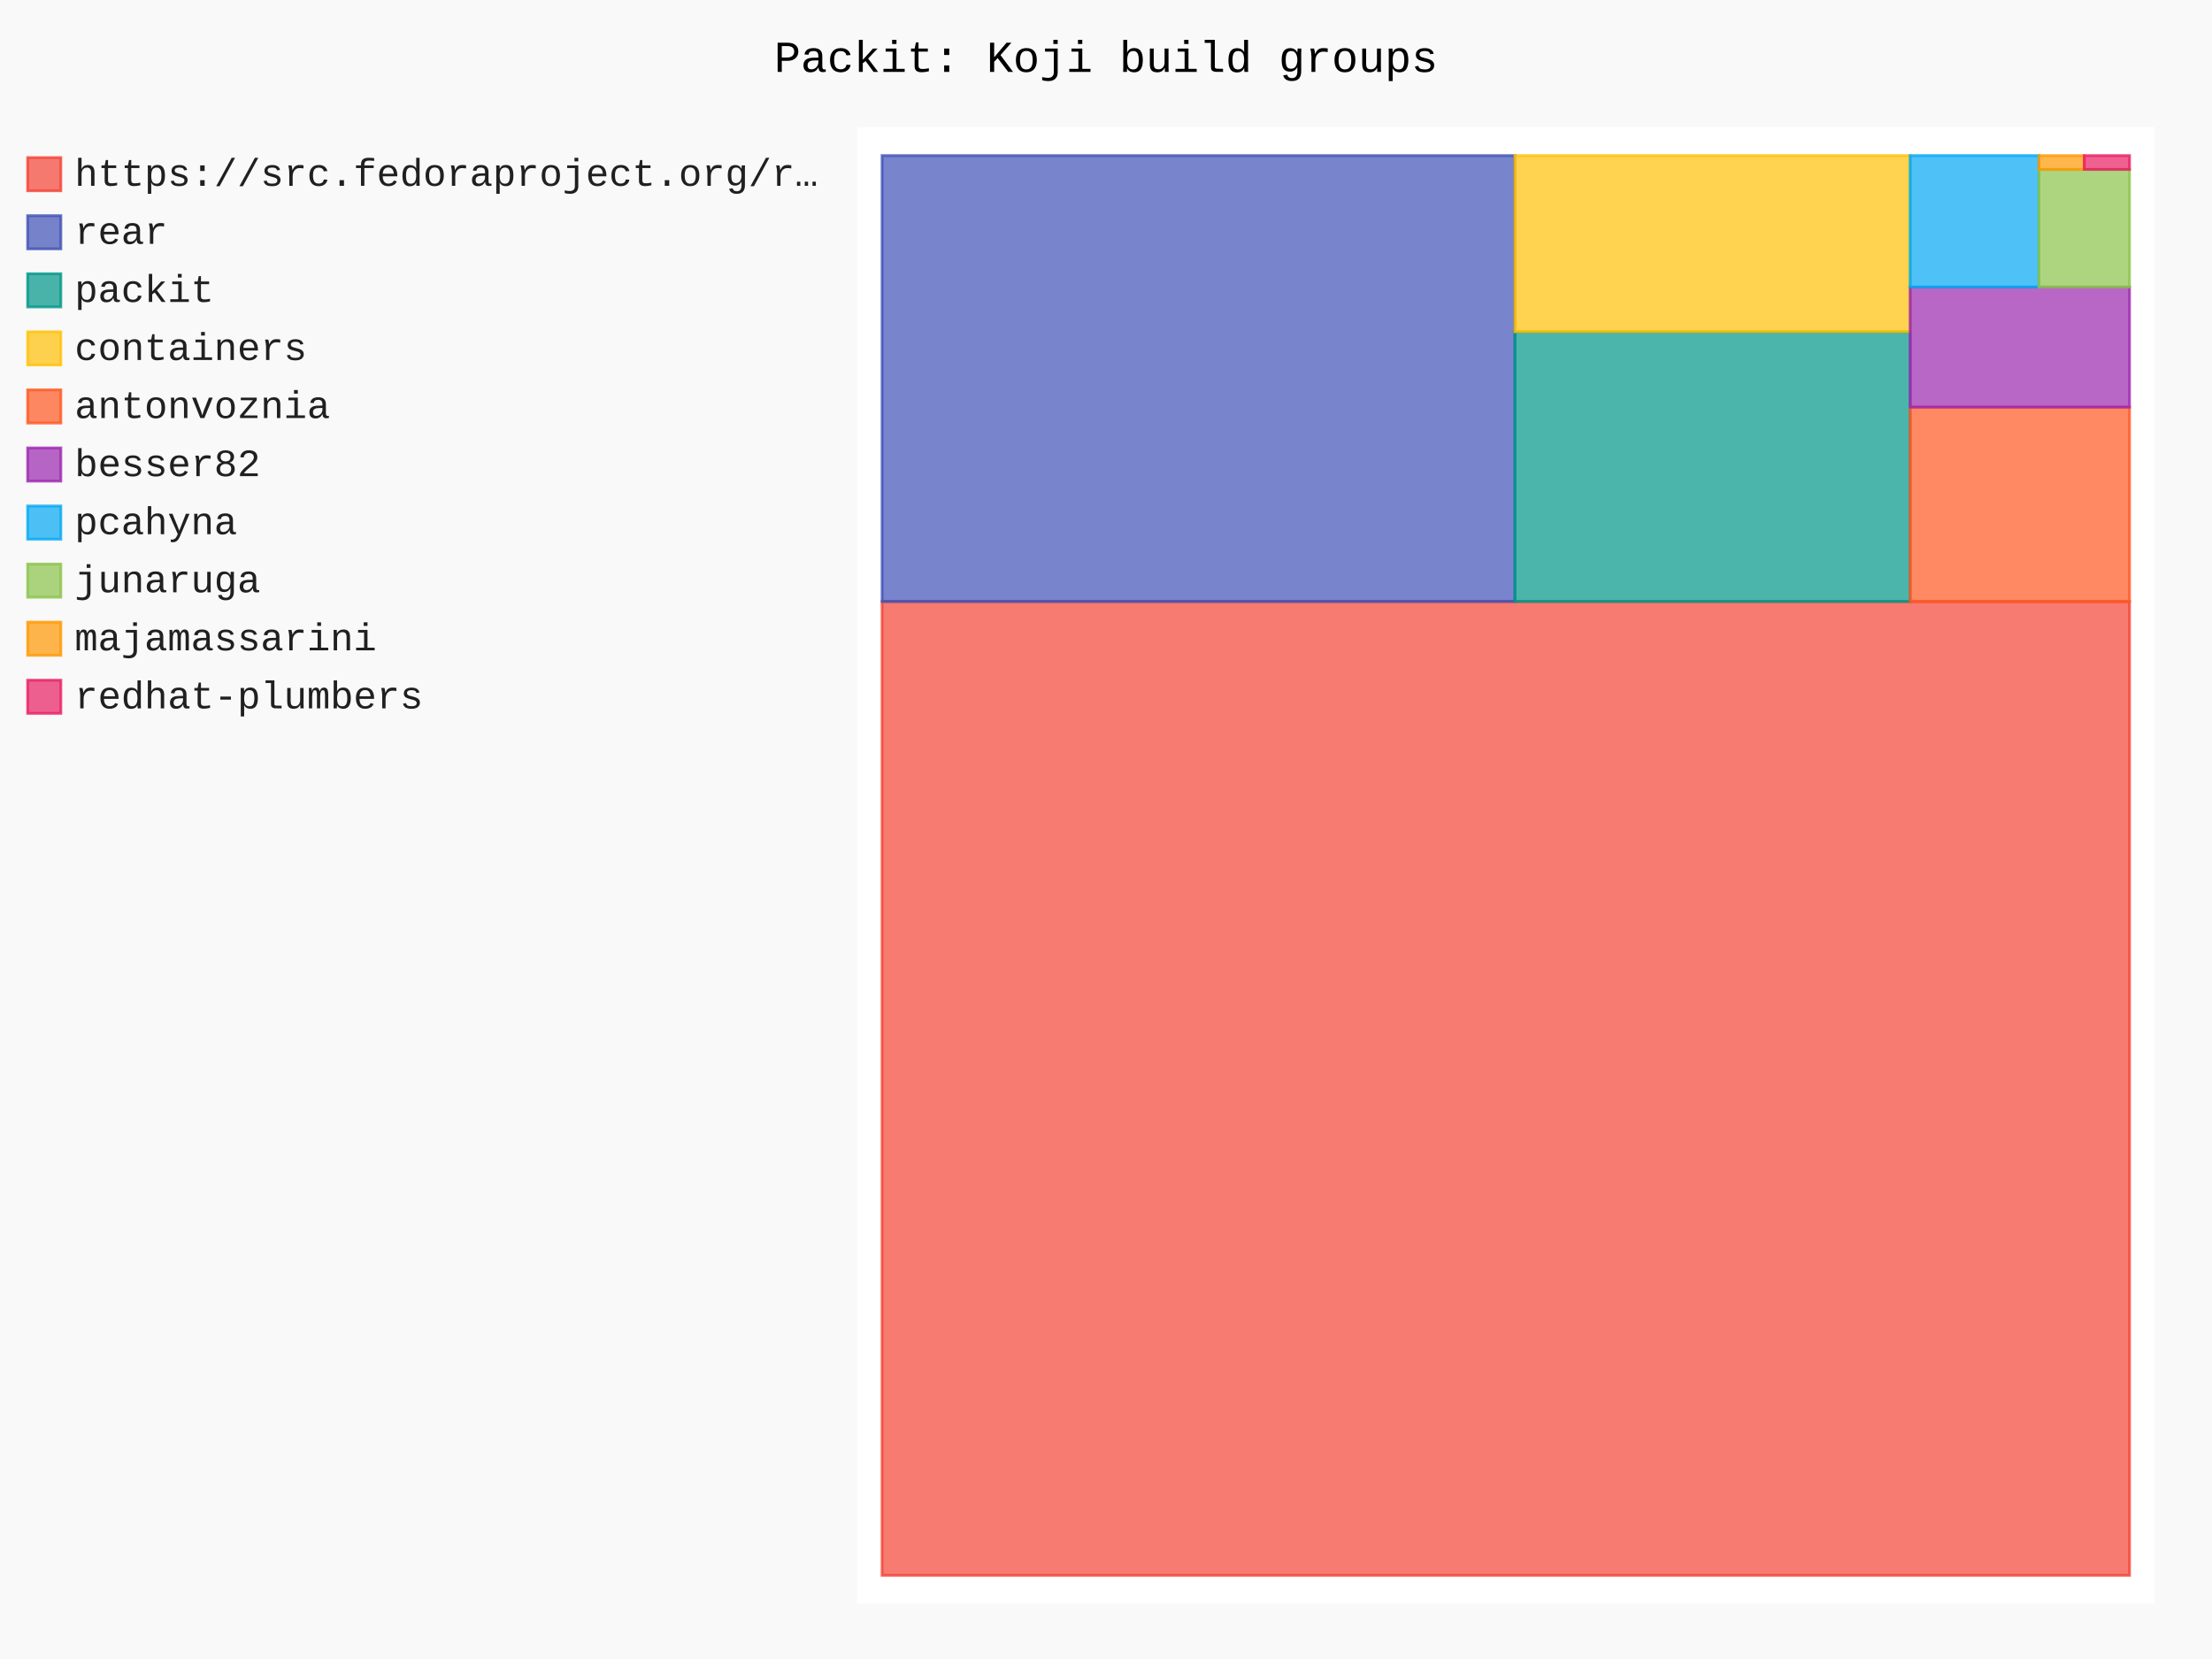
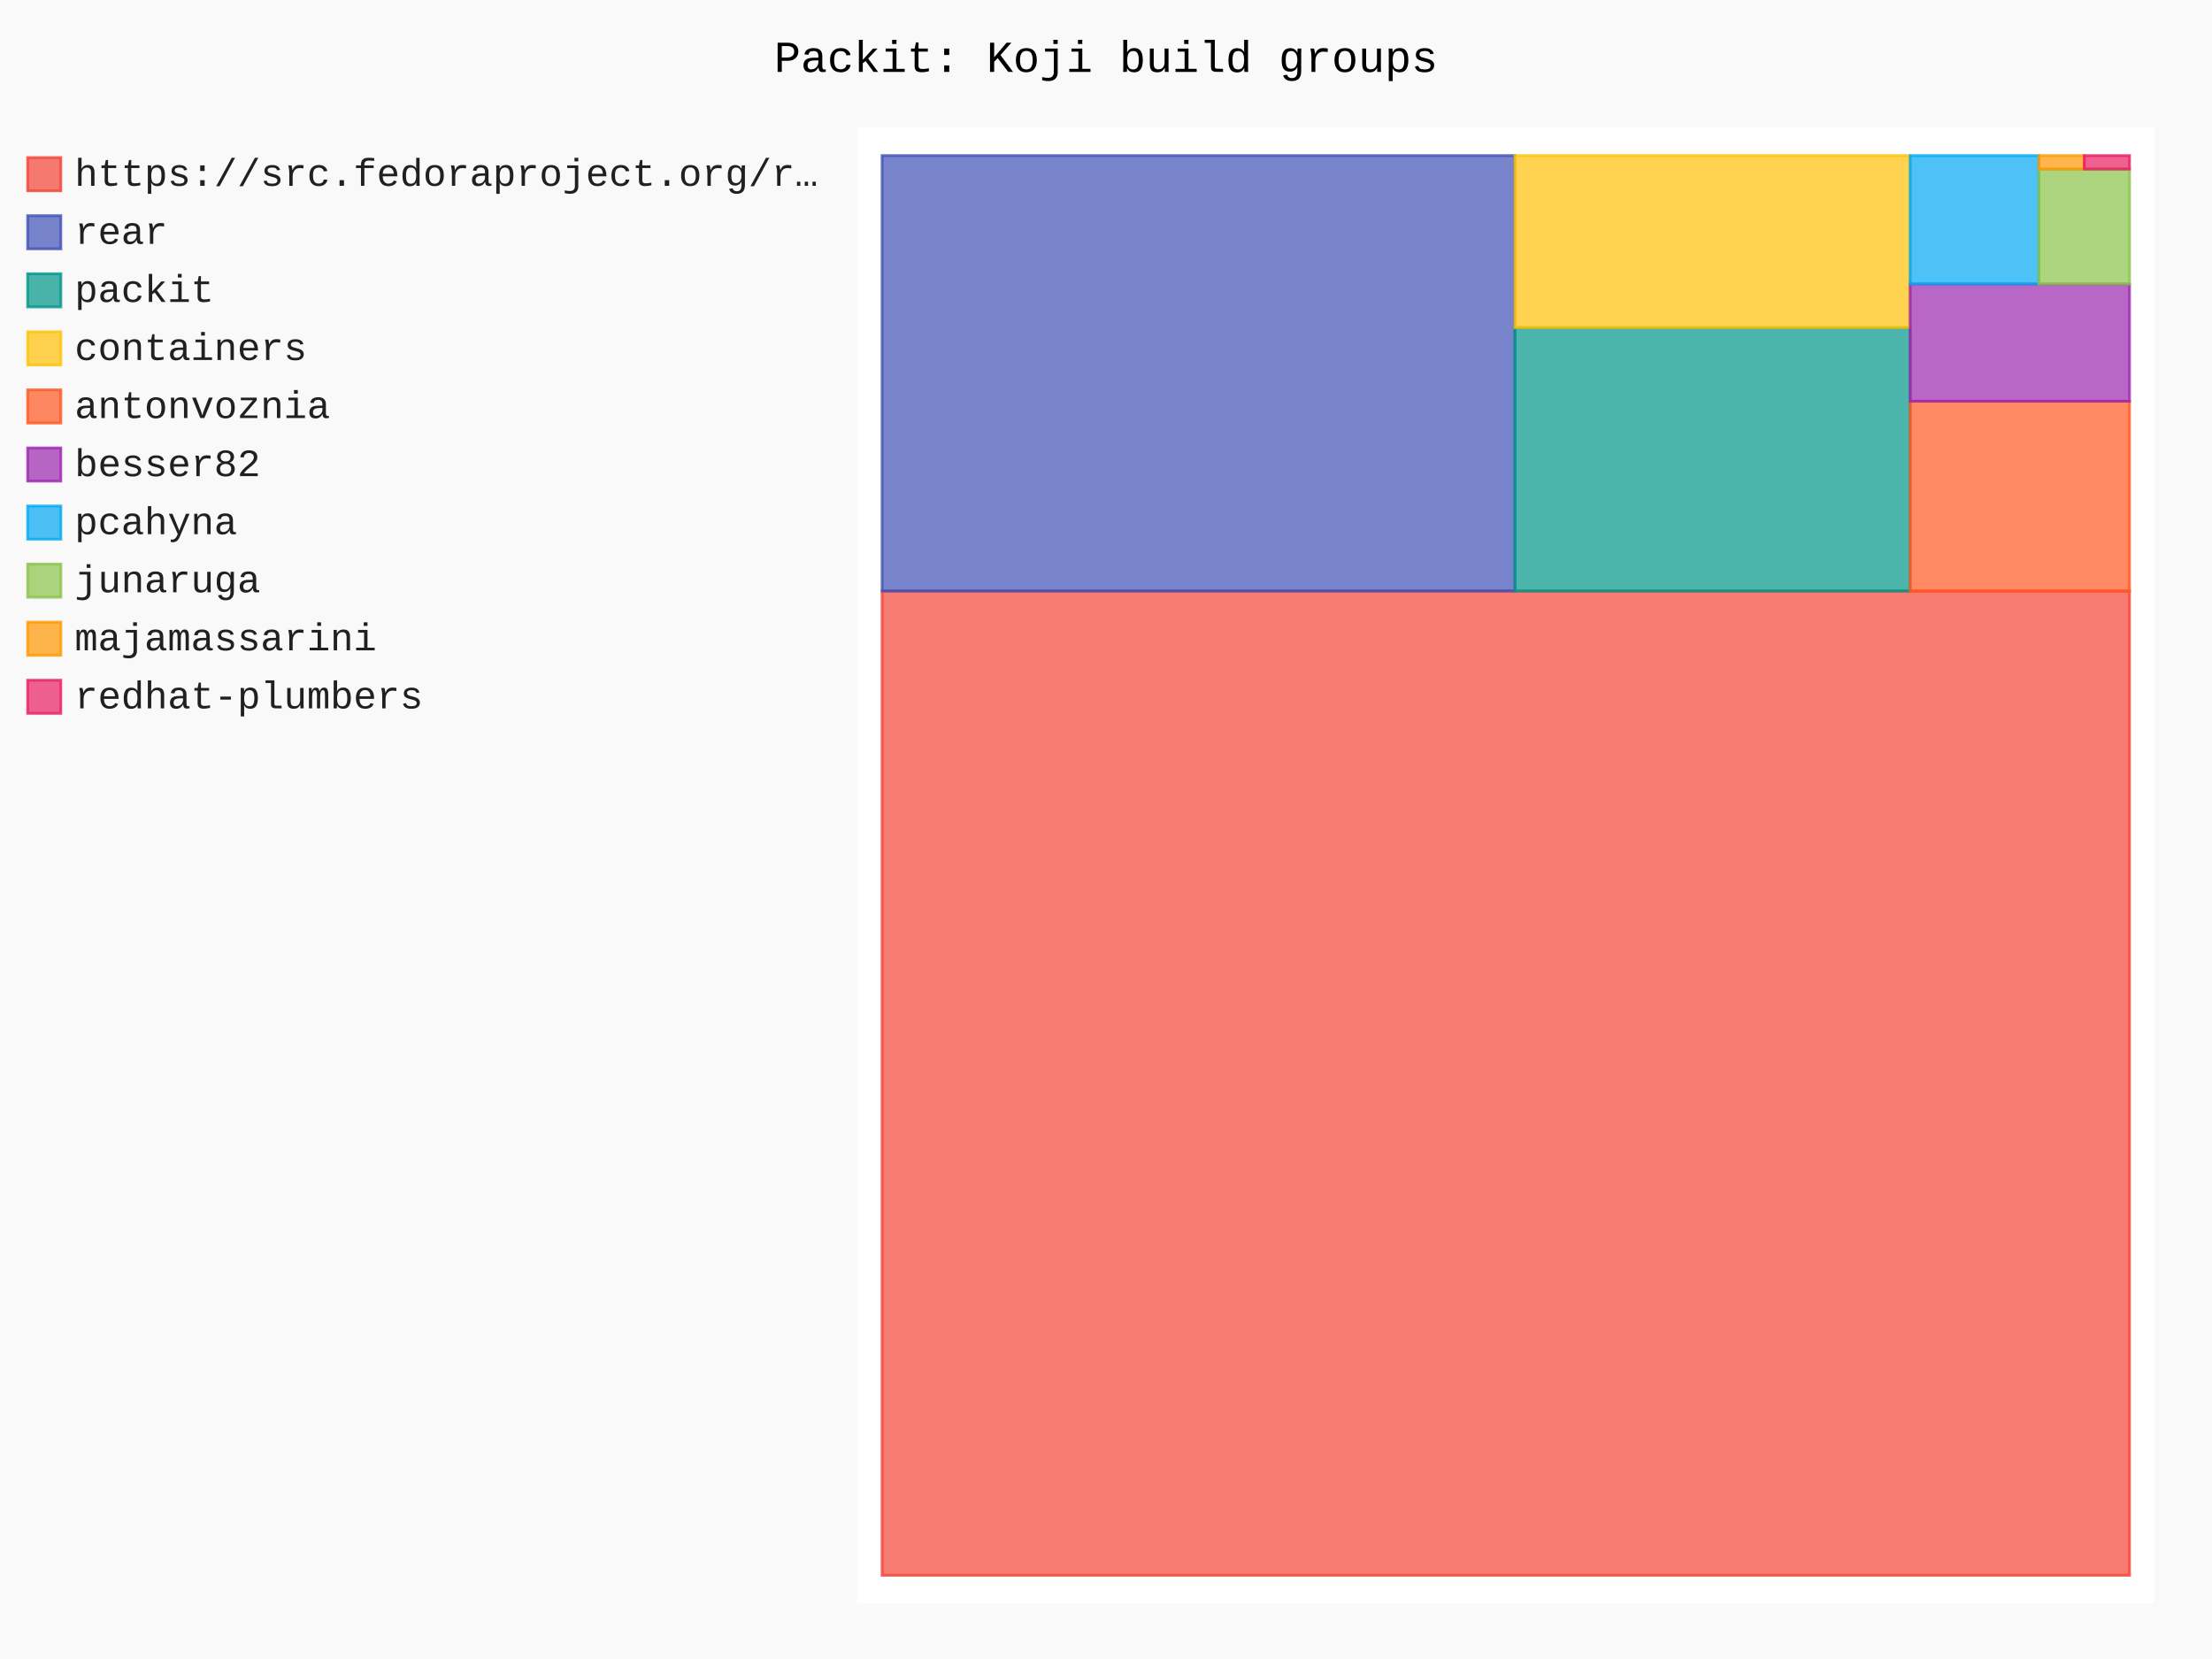
- <svg xmlns="http://www.w3.org/2000/svg" id="chart-df2f0595-9aa7-4cb3-bd5a-c1add13bf549" class="pygal-chart" viewBox="0 0 800 600">
+ <svg xmlns="http://www.w3.org/2000/svg" id="chart-695da58d-40a6-484e-9a75-d831028154cc" class="pygal-chart" viewBox="0 0 800 600">
  <defs>
-     <style type="text/css">#chart-df2f0595-9aa7-4cb3-bd5a-c1add13bf549{-webkit-user-select:none;-webkit-font-smoothing:antialiased;font-family:Consolas,"Liberation Mono",Menlo,Courier,monospace}#chart-df2f0595-9aa7-4cb3-bd5a-c1add13bf549 .title{font-family:Consolas,"Liberation Mono",Menlo,Courier,monospace;font-size:16px}#chart-df2f0595-9aa7-4cb3-bd5a-c1add13bf549 .legends .legend text{font-family:Consolas,"Liberation Mono",Menlo,Courier,monospace;font-size:14px}#chart-df2f0595-9aa7-4cb3-bd5a-c1add13bf549 .axis text{font-family:Consolas,"Liberation Mono",Menlo,Courier,monospace;font-size:10px}#chart-df2f0595-9aa7-4cb3-bd5a-c1add13bf549 .axis text.major{font-family:Consolas,"Liberation Mono",Menlo,Courier,monospace;font-size:10px}#chart-df2f0595-9aa7-4cb3-bd5a-c1add13bf549 .text-overlay text.value{font-family:Consolas,"Liberation Mono",Menlo,Courier,monospace;font-size:16px}#chart-df2f0595-9aa7-4cb3-bd5a-c1add13bf549 .text-overlay text.label{font-family:Consolas,"Liberation Mono",Menlo,Courier,monospace;font-size:10px}#chart-df2f0595-9aa7-4cb3-bd5a-c1add13bf549 .tooltip{font-family:Consolas,"Liberation Mono",Menlo,Courier,monospace;font-size:14px}#chart-df2f0595-9aa7-4cb3-bd5a-c1add13bf549 text.no_data{font-family:Consolas,"Liberation Mono",Menlo,Courier,monospace;font-size:64px}
- #chart-df2f0595-9aa7-4cb3-bd5a-c1add13bf549{background-color:rgba(249,249,249,1)}#chart-df2f0595-9aa7-4cb3-bd5a-c1add13bf549 path,#chart-df2f0595-9aa7-4cb3-bd5a-c1add13bf549 line,#chart-df2f0595-9aa7-4cb3-bd5a-c1add13bf549 rect,#chart-df2f0595-9aa7-4cb3-bd5a-c1add13bf549 circle{-webkit-transition:150ms;-moz-transition:150ms;transition:150ms}#chart-df2f0595-9aa7-4cb3-bd5a-c1add13bf549 .graph &gt; .background{fill:rgba(249,249,249,1)}#chart-df2f0595-9aa7-4cb3-bd5a-c1add13bf549 .plot &gt; .background{fill:rgba(255,255,255,1)}#chart-df2f0595-9aa7-4cb3-bd5a-c1add13bf549 .graph{fill:rgba(0,0,0,.87)}#chart-df2f0595-9aa7-4cb3-bd5a-c1add13bf549 text.no_data{fill:rgba(0,0,0,1)}#chart-df2f0595-9aa7-4cb3-bd5a-c1add13bf549 .title{fill:rgba(0,0,0,1)}#chart-df2f0595-9aa7-4cb3-bd5a-c1add13bf549 .legends .legend text{fill:rgba(0,0,0,.87)}#chart-df2f0595-9aa7-4cb3-bd5a-c1add13bf549 .legends .legend:hover text{fill:rgba(0,0,0,1)}#chart-df2f0595-9aa7-4cb3-bd5a-c1add13bf549 .axis .line{stroke:rgba(0,0,0,1)}#chart-df2f0595-9aa7-4cb3-bd5a-c1add13bf549 .axis .guide.line{stroke:rgba(0,0,0,.54)}#chart-df2f0595-9aa7-4cb3-bd5a-c1add13bf549 .axis .major.line{stroke:rgba(0,0,0,.87)}#chart-df2f0595-9aa7-4cb3-bd5a-c1add13bf549 .axis text.major{fill:rgba(0,0,0,1)}#chart-df2f0595-9aa7-4cb3-bd5a-c1add13bf549 .axis.y .guides:hover .guide.line,#chart-df2f0595-9aa7-4cb3-bd5a-c1add13bf549 .line-graph .axis.x .guides:hover .guide.line,#chart-df2f0595-9aa7-4cb3-bd5a-c1add13bf549 .stackedline-graph .axis.x .guides:hover .guide.line,#chart-df2f0595-9aa7-4cb3-bd5a-c1add13bf549 .xy-graph .axis.x .guides:hover .guide.line{stroke:rgba(0,0,0,1)}#chart-df2f0595-9aa7-4cb3-bd5a-c1add13bf549 .axis .guides:hover text{fill:rgba(0,0,0,1)}#chart-df2f0595-9aa7-4cb3-bd5a-c1add13bf549 .reactive{fill-opacity:.7;stroke-opacity:.8;stroke-width:1}#chart-df2f0595-9aa7-4cb3-bd5a-c1add13bf549 .ci{stroke:rgba(0,0,0,.87)}#chart-df2f0595-9aa7-4cb3-bd5a-c1add13bf549 .reactive.active,#chart-df2f0595-9aa7-4cb3-bd5a-c1add13bf549 .active .reactive{fill-opacity:.8;stroke-opacity:.9;stroke-width:4}#chart-df2f0595-9aa7-4cb3-bd5a-c1add13bf549 .ci .reactive.active{stroke-width:1.5}#chart-df2f0595-9aa7-4cb3-bd5a-c1add13bf549 .series text{fill:rgba(0,0,0,1)}#chart-df2f0595-9aa7-4cb3-bd5a-c1add13bf549 .tooltip rect{fill:rgba(255,255,255,1);stroke:rgba(0,0,0,1);-webkit-transition:opacity 150ms;-moz-transition:opacity 150ms;transition:opacity 150ms}#chart-df2f0595-9aa7-4cb3-bd5a-c1add13bf549 .tooltip .label{fill:rgba(0,0,0,.87)}#chart-df2f0595-9aa7-4cb3-bd5a-c1add13bf549 .tooltip .label{fill:rgba(0,0,0,.87)}#chart-df2f0595-9aa7-4cb3-bd5a-c1add13bf549 .tooltip .legend{font-size:.8em;fill:rgba(0,0,0,.54)}#chart-df2f0595-9aa7-4cb3-bd5a-c1add13bf549 .tooltip .x_label{font-size:.6em;fill:rgba(0,0,0,1)}#chart-df2f0595-9aa7-4cb3-bd5a-c1add13bf549 .tooltip .xlink{font-size:.5em;text-decoration:underline}#chart-df2f0595-9aa7-4cb3-bd5a-c1add13bf549 .tooltip .value{font-size:1.5em}#chart-df2f0595-9aa7-4cb3-bd5a-c1add13bf549 .bound{font-size:.5em}#chart-df2f0595-9aa7-4cb3-bd5a-c1add13bf549 .max-value{font-size:.75em;fill:rgba(0,0,0,.54)}#chart-df2f0595-9aa7-4cb3-bd5a-c1add13bf549 .map-element{fill:rgba(255,255,255,1);stroke:rgba(0,0,0,.54) !important}#chart-df2f0595-9aa7-4cb3-bd5a-c1add13bf549 .map-element .reactive{fill-opacity:inherit;stroke-opacity:inherit}#chart-df2f0595-9aa7-4cb3-bd5a-c1add13bf549 .color-0,#chart-df2f0595-9aa7-4cb3-bd5a-c1add13bf549 .color-0 a:visited{stroke:#F44336;fill:#F44336}#chart-df2f0595-9aa7-4cb3-bd5a-c1add13bf549 .color-1,#chart-df2f0595-9aa7-4cb3-bd5a-c1add13bf549 .color-1 a:visited{stroke:#3F51B5;fill:#3F51B5}#chart-df2f0595-9aa7-4cb3-bd5a-c1add13bf549 .color-2,#chart-df2f0595-9aa7-4cb3-bd5a-c1add13bf549 .color-2 a:visited{stroke:#009688;fill:#009688}#chart-df2f0595-9aa7-4cb3-bd5a-c1add13bf549 .color-3,#chart-df2f0595-9aa7-4cb3-bd5a-c1add13bf549 .color-3 a:visited{stroke:#FFC107;fill:#FFC107}#chart-df2f0595-9aa7-4cb3-bd5a-c1add13bf549 .color-4,#chart-df2f0595-9aa7-4cb3-bd5a-c1add13bf549 .color-4 a:visited{stroke:#FF5722;fill:#FF5722}#chart-df2f0595-9aa7-4cb3-bd5a-c1add13bf549 .color-5,#chart-df2f0595-9aa7-4cb3-bd5a-c1add13bf549 .color-5 a:visited{stroke:#9C27B0;fill:#9C27B0}#chart-df2f0595-9aa7-4cb3-bd5a-c1add13bf549 .color-6,#chart-df2f0595-9aa7-4cb3-bd5a-c1add13bf549 .color-6 a:visited{stroke:#03A9F4;fill:#03A9F4}#chart-df2f0595-9aa7-4cb3-bd5a-c1add13bf549 .color-7,#chart-df2f0595-9aa7-4cb3-bd5a-c1add13bf549 .color-7 a:visited{stroke:#8BC34A;fill:#8BC34A}#chart-df2f0595-9aa7-4cb3-bd5a-c1add13bf549 .color-8,#chart-df2f0595-9aa7-4cb3-bd5a-c1add13bf549 .color-8 a:visited{stroke:#FF9800;fill:#FF9800}#chart-df2f0595-9aa7-4cb3-bd5a-c1add13bf549 .color-9,#chart-df2f0595-9aa7-4cb3-bd5a-c1add13bf549 .color-9 a:visited{stroke:#E91E63;fill:#E91E63}#chart-df2f0595-9aa7-4cb3-bd5a-c1add13bf549 .text-overlay .color-0 text{fill:black}#chart-df2f0595-9aa7-4cb3-bd5a-c1add13bf549 .text-overlay .color-1 text{fill:black}#chart-df2f0595-9aa7-4cb3-bd5a-c1add13bf549 .text-overlay .color-2 text{fill:black}#chart-df2f0595-9aa7-4cb3-bd5a-c1add13bf549 .text-overlay .color-3 text{fill:black}#chart-df2f0595-9aa7-4cb3-bd5a-c1add13bf549 .text-overlay .color-4 text{fill:black}#chart-df2f0595-9aa7-4cb3-bd5a-c1add13bf549 .text-overlay .color-5 text{fill:black}#chart-df2f0595-9aa7-4cb3-bd5a-c1add13bf549 .text-overlay .color-6 text{fill:black}#chart-df2f0595-9aa7-4cb3-bd5a-c1add13bf549 .text-overlay .color-7 text{fill:black}#chart-df2f0595-9aa7-4cb3-bd5a-c1add13bf549 .text-overlay .color-8 text{fill:black}#chart-df2f0595-9aa7-4cb3-bd5a-c1add13bf549 .text-overlay .color-9 text{fill:black}
- #chart-df2f0595-9aa7-4cb3-bd5a-c1add13bf549 text.no_data{text-anchor:middle}#chart-df2f0595-9aa7-4cb3-bd5a-c1add13bf549 .guide.line{fill:none}#chart-df2f0595-9aa7-4cb3-bd5a-c1add13bf549 .centered{text-anchor:middle}#chart-df2f0595-9aa7-4cb3-bd5a-c1add13bf549 .title{text-anchor:middle}#chart-df2f0595-9aa7-4cb3-bd5a-c1add13bf549 .legends .legend text{fill-opacity:1}#chart-df2f0595-9aa7-4cb3-bd5a-c1add13bf549 .axis.x text{text-anchor:middle}#chart-df2f0595-9aa7-4cb3-bd5a-c1add13bf549 .axis.x:not(.web) text[transform]{text-anchor:start}#chart-df2f0595-9aa7-4cb3-bd5a-c1add13bf549 .axis.x:not(.web) text[transform].backwards{text-anchor:end}#chart-df2f0595-9aa7-4cb3-bd5a-c1add13bf549 .axis.y text{text-anchor:end}#chart-df2f0595-9aa7-4cb3-bd5a-c1add13bf549 .axis.y text[transform].backwards{text-anchor:start}#chart-df2f0595-9aa7-4cb3-bd5a-c1add13bf549 .axis.y2 text{text-anchor:start}#chart-df2f0595-9aa7-4cb3-bd5a-c1add13bf549 .axis.y2 text[transform].backwards{text-anchor:end}#chart-df2f0595-9aa7-4cb3-bd5a-c1add13bf549 .axis .guide.line{stroke-dasharray:4,4;stroke:black}#chart-df2f0595-9aa7-4cb3-bd5a-c1add13bf549 .axis .major.guide.line{stroke-dasharray:6,6;stroke:black}#chart-df2f0595-9aa7-4cb3-bd5a-c1add13bf549 .horizontal .axis.y .guide.line,#chart-df2f0595-9aa7-4cb3-bd5a-c1add13bf549 .horizontal .axis.y2 .guide.line,#chart-df2f0595-9aa7-4cb3-bd5a-c1add13bf549 .vertical .axis.x .guide.line{opacity:0}#chart-df2f0595-9aa7-4cb3-bd5a-c1add13bf549 .horizontal .axis.always_show .guide.line,#chart-df2f0595-9aa7-4cb3-bd5a-c1add13bf549 .vertical .axis.always_show .guide.line{opacity:1 !important}#chart-df2f0595-9aa7-4cb3-bd5a-c1add13bf549 .axis.y .guides:hover .guide.line,#chart-df2f0595-9aa7-4cb3-bd5a-c1add13bf549 .axis.y2 .guides:hover .guide.line,#chart-df2f0595-9aa7-4cb3-bd5a-c1add13bf549 .axis.x .guides:hover .guide.line{opacity:1}#chart-df2f0595-9aa7-4cb3-bd5a-c1add13bf549 .axis .guides:hover text{opacity:1}#chart-df2f0595-9aa7-4cb3-bd5a-c1add13bf549 .nofill{fill:none}#chart-df2f0595-9aa7-4cb3-bd5a-c1add13bf549 .subtle-fill{fill-opacity:.2}#chart-df2f0595-9aa7-4cb3-bd5a-c1add13bf549 .dot{stroke-width:1px;fill-opacity:1;stroke-opacity:1}#chart-df2f0595-9aa7-4cb3-bd5a-c1add13bf549 .dot.active{stroke-width:5px}#chart-df2f0595-9aa7-4cb3-bd5a-c1add13bf549 .dot.negative{fill:transparent}#chart-df2f0595-9aa7-4cb3-bd5a-c1add13bf549 text,#chart-df2f0595-9aa7-4cb3-bd5a-c1add13bf549 tspan{stroke:none !important}#chart-df2f0595-9aa7-4cb3-bd5a-c1add13bf549 .series text.active{opacity:1}#chart-df2f0595-9aa7-4cb3-bd5a-c1add13bf549 .tooltip rect{fill-opacity:.95;stroke-width:.5}#chart-df2f0595-9aa7-4cb3-bd5a-c1add13bf549 .tooltip text{fill-opacity:1}#chart-df2f0595-9aa7-4cb3-bd5a-c1add13bf549 .showable{visibility:hidden}#chart-df2f0595-9aa7-4cb3-bd5a-c1add13bf549 .showable.shown{visibility:visible}#chart-df2f0595-9aa7-4cb3-bd5a-c1add13bf549 .gauge-background{fill:rgba(229,229,229,1);stroke:none}#chart-df2f0595-9aa7-4cb3-bd5a-c1add13bf549 .bg-lines{stroke:rgba(249,249,249,1);stroke-width:2px}</style>
+     <style type="text/css">#chart-695da58d-40a6-484e-9a75-d831028154cc{-webkit-user-select:none;-webkit-font-smoothing:antialiased;font-family:Consolas,"Liberation Mono",Menlo,Courier,monospace}#chart-695da58d-40a6-484e-9a75-d831028154cc .title{font-family:Consolas,"Liberation Mono",Menlo,Courier,monospace;font-size:16px}#chart-695da58d-40a6-484e-9a75-d831028154cc .legends .legend text{font-family:Consolas,"Liberation Mono",Menlo,Courier,monospace;font-size:14px}#chart-695da58d-40a6-484e-9a75-d831028154cc .axis text{font-family:Consolas,"Liberation Mono",Menlo,Courier,monospace;font-size:10px}#chart-695da58d-40a6-484e-9a75-d831028154cc .axis text.major{font-family:Consolas,"Liberation Mono",Menlo,Courier,monospace;font-size:10px}#chart-695da58d-40a6-484e-9a75-d831028154cc .text-overlay text.value{font-family:Consolas,"Liberation Mono",Menlo,Courier,monospace;font-size:16px}#chart-695da58d-40a6-484e-9a75-d831028154cc .text-overlay text.label{font-family:Consolas,"Liberation Mono",Menlo,Courier,monospace;font-size:10px}#chart-695da58d-40a6-484e-9a75-d831028154cc .tooltip{font-family:Consolas,"Liberation Mono",Menlo,Courier,monospace;font-size:14px}#chart-695da58d-40a6-484e-9a75-d831028154cc text.no_data{font-family:Consolas,"Liberation Mono",Menlo,Courier,monospace;font-size:64px}
+ #chart-695da58d-40a6-484e-9a75-d831028154cc{background-color:rgba(249,249,249,1)}#chart-695da58d-40a6-484e-9a75-d831028154cc path,#chart-695da58d-40a6-484e-9a75-d831028154cc line,#chart-695da58d-40a6-484e-9a75-d831028154cc rect,#chart-695da58d-40a6-484e-9a75-d831028154cc circle{-webkit-transition:150ms;-moz-transition:150ms;transition:150ms}#chart-695da58d-40a6-484e-9a75-d831028154cc .graph &gt; .background{fill:rgba(249,249,249,1)}#chart-695da58d-40a6-484e-9a75-d831028154cc .plot &gt; .background{fill:rgba(255,255,255,1)}#chart-695da58d-40a6-484e-9a75-d831028154cc .graph{fill:rgba(0,0,0,.87)}#chart-695da58d-40a6-484e-9a75-d831028154cc text.no_data{fill:rgba(0,0,0,1)}#chart-695da58d-40a6-484e-9a75-d831028154cc .title{fill:rgba(0,0,0,1)}#chart-695da58d-40a6-484e-9a75-d831028154cc .legends .legend text{fill:rgba(0,0,0,.87)}#chart-695da58d-40a6-484e-9a75-d831028154cc .legends .legend:hover text{fill:rgba(0,0,0,1)}#chart-695da58d-40a6-484e-9a75-d831028154cc .axis .line{stroke:rgba(0,0,0,1)}#chart-695da58d-40a6-484e-9a75-d831028154cc .axis .guide.line{stroke:rgba(0,0,0,.54)}#chart-695da58d-40a6-484e-9a75-d831028154cc .axis .major.line{stroke:rgba(0,0,0,.87)}#chart-695da58d-40a6-484e-9a75-d831028154cc .axis text.major{fill:rgba(0,0,0,1)}#chart-695da58d-40a6-484e-9a75-d831028154cc .axis.y .guides:hover .guide.line,#chart-695da58d-40a6-484e-9a75-d831028154cc .line-graph .axis.x .guides:hover .guide.line,#chart-695da58d-40a6-484e-9a75-d831028154cc .stackedline-graph .axis.x .guides:hover .guide.line,#chart-695da58d-40a6-484e-9a75-d831028154cc .xy-graph .axis.x .guides:hover .guide.line{stroke:rgba(0,0,0,1)}#chart-695da58d-40a6-484e-9a75-d831028154cc .axis .guides:hover text{fill:rgba(0,0,0,1)}#chart-695da58d-40a6-484e-9a75-d831028154cc .reactive{fill-opacity:.7;stroke-opacity:.8;stroke-width:1}#chart-695da58d-40a6-484e-9a75-d831028154cc .ci{stroke:rgba(0,0,0,.87)}#chart-695da58d-40a6-484e-9a75-d831028154cc .reactive.active,#chart-695da58d-40a6-484e-9a75-d831028154cc .active .reactive{fill-opacity:.8;stroke-opacity:.9;stroke-width:4}#chart-695da58d-40a6-484e-9a75-d831028154cc .ci .reactive.active{stroke-width:1.5}#chart-695da58d-40a6-484e-9a75-d831028154cc .series text{fill:rgba(0,0,0,1)}#chart-695da58d-40a6-484e-9a75-d831028154cc .tooltip rect{fill:rgba(255,255,255,1);stroke:rgba(0,0,0,1);-webkit-transition:opacity 150ms;-moz-transition:opacity 150ms;transition:opacity 150ms}#chart-695da58d-40a6-484e-9a75-d831028154cc .tooltip .label{fill:rgba(0,0,0,.87)}#chart-695da58d-40a6-484e-9a75-d831028154cc .tooltip .label{fill:rgba(0,0,0,.87)}#chart-695da58d-40a6-484e-9a75-d831028154cc .tooltip .legend{font-size:.8em;fill:rgba(0,0,0,.54)}#chart-695da58d-40a6-484e-9a75-d831028154cc .tooltip .x_label{font-size:.6em;fill:rgba(0,0,0,1)}#chart-695da58d-40a6-484e-9a75-d831028154cc .tooltip .xlink{font-size:.5em;text-decoration:underline}#chart-695da58d-40a6-484e-9a75-d831028154cc .tooltip .value{font-size:1.5em}#chart-695da58d-40a6-484e-9a75-d831028154cc .bound{font-size:.5em}#chart-695da58d-40a6-484e-9a75-d831028154cc .max-value{font-size:.75em;fill:rgba(0,0,0,.54)}#chart-695da58d-40a6-484e-9a75-d831028154cc .map-element{fill:rgba(255,255,255,1);stroke:rgba(0,0,0,.54) !important}#chart-695da58d-40a6-484e-9a75-d831028154cc .map-element .reactive{fill-opacity:inherit;stroke-opacity:inherit}#chart-695da58d-40a6-484e-9a75-d831028154cc .color-0,#chart-695da58d-40a6-484e-9a75-d831028154cc .color-0 a:visited{stroke:#F44336;fill:#F44336}#chart-695da58d-40a6-484e-9a75-d831028154cc .color-1,#chart-695da58d-40a6-484e-9a75-d831028154cc .color-1 a:visited{stroke:#3F51B5;fill:#3F51B5}#chart-695da58d-40a6-484e-9a75-d831028154cc .color-2,#chart-695da58d-40a6-484e-9a75-d831028154cc .color-2 a:visited{stroke:#009688;fill:#009688}#chart-695da58d-40a6-484e-9a75-d831028154cc .color-3,#chart-695da58d-40a6-484e-9a75-d831028154cc .color-3 a:visited{stroke:#FFC107;fill:#FFC107}#chart-695da58d-40a6-484e-9a75-d831028154cc .color-4,#chart-695da58d-40a6-484e-9a75-d831028154cc .color-4 a:visited{stroke:#FF5722;fill:#FF5722}#chart-695da58d-40a6-484e-9a75-d831028154cc .color-5,#chart-695da58d-40a6-484e-9a75-d831028154cc .color-5 a:visited{stroke:#9C27B0;fill:#9C27B0}#chart-695da58d-40a6-484e-9a75-d831028154cc .color-6,#chart-695da58d-40a6-484e-9a75-d831028154cc .color-6 a:visited{stroke:#03A9F4;fill:#03A9F4}#chart-695da58d-40a6-484e-9a75-d831028154cc .color-7,#chart-695da58d-40a6-484e-9a75-d831028154cc .color-7 a:visited{stroke:#8BC34A;fill:#8BC34A}#chart-695da58d-40a6-484e-9a75-d831028154cc .color-8,#chart-695da58d-40a6-484e-9a75-d831028154cc .color-8 a:visited{stroke:#FF9800;fill:#FF9800}#chart-695da58d-40a6-484e-9a75-d831028154cc .color-9,#chart-695da58d-40a6-484e-9a75-d831028154cc .color-9 a:visited{stroke:#E91E63;fill:#E91E63}#chart-695da58d-40a6-484e-9a75-d831028154cc .text-overlay .color-0 text{fill:black}#chart-695da58d-40a6-484e-9a75-d831028154cc .text-overlay .color-1 text{fill:black}#chart-695da58d-40a6-484e-9a75-d831028154cc .text-overlay .color-2 text{fill:black}#chart-695da58d-40a6-484e-9a75-d831028154cc .text-overlay .color-3 text{fill:black}#chart-695da58d-40a6-484e-9a75-d831028154cc .text-overlay .color-4 text{fill:black}#chart-695da58d-40a6-484e-9a75-d831028154cc .text-overlay .color-5 text{fill:black}#chart-695da58d-40a6-484e-9a75-d831028154cc .text-overlay .color-6 text{fill:black}#chart-695da58d-40a6-484e-9a75-d831028154cc .text-overlay .color-7 text{fill:black}#chart-695da58d-40a6-484e-9a75-d831028154cc .text-overlay .color-8 text{fill:black}#chart-695da58d-40a6-484e-9a75-d831028154cc .text-overlay .color-9 text{fill:black}
+ #chart-695da58d-40a6-484e-9a75-d831028154cc text.no_data{text-anchor:middle}#chart-695da58d-40a6-484e-9a75-d831028154cc .guide.line{fill:none}#chart-695da58d-40a6-484e-9a75-d831028154cc .centered{text-anchor:middle}#chart-695da58d-40a6-484e-9a75-d831028154cc .title{text-anchor:middle}#chart-695da58d-40a6-484e-9a75-d831028154cc .legends .legend text{fill-opacity:1}#chart-695da58d-40a6-484e-9a75-d831028154cc .axis.x text{text-anchor:middle}#chart-695da58d-40a6-484e-9a75-d831028154cc .axis.x:not(.web) text[transform]{text-anchor:start}#chart-695da58d-40a6-484e-9a75-d831028154cc .axis.x:not(.web) text[transform].backwards{text-anchor:end}#chart-695da58d-40a6-484e-9a75-d831028154cc .axis.y text{text-anchor:end}#chart-695da58d-40a6-484e-9a75-d831028154cc .axis.y text[transform].backwards{text-anchor:start}#chart-695da58d-40a6-484e-9a75-d831028154cc .axis.y2 text{text-anchor:start}#chart-695da58d-40a6-484e-9a75-d831028154cc .axis.y2 text[transform].backwards{text-anchor:end}#chart-695da58d-40a6-484e-9a75-d831028154cc .axis .guide.line{stroke-dasharray:4,4;stroke:black}#chart-695da58d-40a6-484e-9a75-d831028154cc .axis .major.guide.line{stroke-dasharray:6,6;stroke:black}#chart-695da58d-40a6-484e-9a75-d831028154cc .horizontal .axis.y .guide.line,#chart-695da58d-40a6-484e-9a75-d831028154cc .horizontal .axis.y2 .guide.line,#chart-695da58d-40a6-484e-9a75-d831028154cc .vertical .axis.x .guide.line{opacity:0}#chart-695da58d-40a6-484e-9a75-d831028154cc .horizontal .axis.always_show .guide.line,#chart-695da58d-40a6-484e-9a75-d831028154cc .vertical .axis.always_show .guide.line{opacity:1 !important}#chart-695da58d-40a6-484e-9a75-d831028154cc .axis.y .guides:hover .guide.line,#chart-695da58d-40a6-484e-9a75-d831028154cc .axis.y2 .guides:hover .guide.line,#chart-695da58d-40a6-484e-9a75-d831028154cc .axis.x .guides:hover .guide.line{opacity:1}#chart-695da58d-40a6-484e-9a75-d831028154cc .axis .guides:hover text{opacity:1}#chart-695da58d-40a6-484e-9a75-d831028154cc .nofill{fill:none}#chart-695da58d-40a6-484e-9a75-d831028154cc .subtle-fill{fill-opacity:.2}#chart-695da58d-40a6-484e-9a75-d831028154cc .dot{stroke-width:1px;fill-opacity:1;stroke-opacity:1}#chart-695da58d-40a6-484e-9a75-d831028154cc .dot.active{stroke-width:5px}#chart-695da58d-40a6-484e-9a75-d831028154cc .dot.negative{fill:transparent}#chart-695da58d-40a6-484e-9a75-d831028154cc text,#chart-695da58d-40a6-484e-9a75-d831028154cc tspan{stroke:none !important}#chart-695da58d-40a6-484e-9a75-d831028154cc .series text.active{opacity:1}#chart-695da58d-40a6-484e-9a75-d831028154cc .tooltip rect{fill-opacity:.95;stroke-width:.5}#chart-695da58d-40a6-484e-9a75-d831028154cc .tooltip text{fill-opacity:1}#chart-695da58d-40a6-484e-9a75-d831028154cc .showable{visibility:hidden}#chart-695da58d-40a6-484e-9a75-d831028154cc .showable.shown{visibility:visible}#chart-695da58d-40a6-484e-9a75-d831028154cc .gauge-background{fill:rgba(229,229,229,1);stroke:none}#chart-695da58d-40a6-484e-9a75-d831028154cc .bg-lines{stroke:rgba(249,249,249,1);stroke-width:2px}</style>
  </defs>
  <g class="graph treemap-graph vertical">
    <rect x="0" y="0" width="800" height="600" class="background" />
    <g transform="translate(310, 46)" class="plot">
      <rect x="0" y="0" width="469.2" height="534" class="background" />
      <g class="series serie-0 color-0">
        <g class="rects">
          <g class="rect">
-             <rect x="9.023" y="171.544" width="451.154" height="352.187" class="rect reactive tooltip-trigger" />
+             <rect x="9.023" y="167.752" width="451.154" height="355.979" class="rect reactive tooltip-trigger" />
          </g>
        </g>
      </g>
      <g class="series serie-1 color-1">
        <g class="rects">
          <g class="rect">
-             <rect x="9.023" y="10.269" width="228.883" height="161.275" class="rect reactive tooltip-trigger" />
+             <rect x="9.023" y="10.269" width="228.883" height="157.483" class="rect reactive tooltip-trigger" />
          </g>
        </g>
      </g>
      <g class="series serie-2 color-2">
        <g class="rects">
          <g class="rect">
-             <rect x="237.906" y="73.976" width="142.925" height="97.568" class="rect reactive tooltip-trigger" />
+             <rect x="237.906" y="72.478" width="142.925" height="95.274" class="rect reactive tooltip-trigger" />
          </g>
        </g>
      </g>
      <g class="series serie-3 color-3">
        <g class="rects">
          <g class="rect">
-             <rect x="237.906" y="10.269" width="142.925" height="63.706" class="rect reactive tooltip-trigger" />
+             <rect x="237.906" y="10.269" width="142.925" height="62.209" class="rect reactive tooltip-trigger" />
          </g>
        </g>
      </g>
      <g class="series serie-4 color-4">
        <g class="rects">
          <g class="rect">
-             <rect x="380.831" y="101.245" width="79.346" height="70.299" class="rect reactive tooltip-trigger" />
+             <rect x="380.831" y="99.106" width="79.346" height="68.646" class="rect reactive tooltip-trigger" />
          </g>
        </g>
      </g>
      <g class="series serie-5 color-5">
        <g class="rects">
          <g class="rect">
-             <rect x="380.831" y="57.825" width="79.346" height="43.42" class="rect reactive tooltip-trigger" />
+             <rect x="380.831" y="56.706" width="79.346" height="42.399" class="rect reactive tooltip-trigger" />
          </g>
        </g>
      </g>
      <g class="series serie-6 color-6">
        <g class="rects">
          <g class="rect">
-             <rect x="380.831" y="10.269" width="46.573" height="47.555" class="rect reactive tooltip-trigger" />
+             <rect x="380.831" y="10.269" width="46.573" height="46.437" class="rect reactive tooltip-trigger" />
          </g>
        </g>
      </g>
      <g class="series serie-7 color-7">
        <g class="rects">
          <g class="rect">
-             <rect x="427.404" y="15.275" width="32.773" height="42.55" class="rect reactive tooltip-trigger" />
+             <rect x="427.404" y="15.157" width="32.773" height="41.549" class="rect reactive tooltip-trigger" />
          </g>
        </g>
      </g>
      <g class="series serie-8 color-8">
        <g class="rects">
          <g class="rect">
-             <rect x="427.404" y="10.269" width="16.387" height="5.006" class="rect reactive tooltip-trigger" />
+             <rect x="427.404" y="10.269" width="16.387" height="4.888" class="rect reactive tooltip-trigger" />
          </g>
        </g>
      </g>
      <g class="series serie-9 color-9">
        <g class="rects">
          <g class="rect">
-             <rect x="443.79" y="10.269" width="16.387" height="5.006" class="rect reactive tooltip-trigger" />
+             <rect x="443.79" y="10.269" width="16.387" height="4.888" class="rect reactive tooltip-trigger" />
          </g>
        </g>
      </g>
    </g>
    <g class="titles">
      <text x="400.0" y="26" class="title plot_title">Packit: Koji build groups</text>
    </g>
    <g transform="translate(310, 46)" class="plot overlay">
      <g class="series serie-0 color-0" />
      <g class="series serie-1 color-1" />
      <g class="series serie-2 color-2" />
      <g class="series serie-3 color-3" />
      <g class="series serie-4 color-4" />
      <g class="series serie-5 color-5" />
      <g class="series serie-6 color-6" />
      <g class="series serie-7 color-7" />
      <g class="series serie-8 color-8" />
      <g class="series serie-9 color-9" />
    </g>
    <g transform="translate(310, 46)" class="plot text-overlay">
      <g class="series serie-0 color-0" />
      <g class="series serie-1 color-1" />
      <g class="series serie-2 color-2" />
      <g class="series serie-3 color-3" />
      <g class="series serie-4 color-4" />
      <g class="series serie-5 color-5" />
      <g class="series serie-6 color-6" />
      <g class="series serie-7 color-7" />
      <g class="series serie-8 color-8" />
      <g class="series serie-9 color-9" />
    </g>
    <g transform="translate(310, 46)" class="plot tooltip-overlay">
      <g transform="translate(0 0)" style="opacity: 0" class="tooltip">
        <rect rx="0" ry="0" width="0" height="0" class="tooltip-box" />
        <g class="text" />
      </g>
    </g>
    <g transform="translate(10, 56)" class="legends">
      <g id="activate-serie-0" class="legend reactive activate-serie">
        <rect x="0.0" y="1.0" width="12" height="12" class="color-0 reactive" />
        <text x="17.0" y="11.2">https://src.fedoraproject.org/r…</text>
      </g>
      <g id="activate-serie-1" class="legend reactive activate-serie">
        <rect x="0.0" y="22.0" width="12" height="12" class="color-1 reactive" />
        <text x="17.0" y="32.2">rear</text>
      </g>
      <g id="activate-serie-2" class="legend reactive activate-serie">
        <rect x="0.0" y="43.0" width="12" height="12" class="color-2 reactive" />
        <text x="17.0" y="53.2">packit</text>
      </g>
      <g id="activate-serie-3" class="legend reactive activate-serie">
        <rect x="0.0" y="64.0" width="12" height="12" class="color-3 reactive" />
        <text x="17.0" y="74.2">containers</text>
      </g>
      <g id="activate-serie-4" class="legend reactive activate-serie">
        <rect x="0.0" y="85.0" width="12" height="12" class="color-4 reactive" />
        <text x="17.0" y="95.2">antonvoznia</text>
      </g>
      <g id="activate-serie-5" class="legend reactive activate-serie">
        <rect x="0.0" y="106.0" width="12" height="12" class="color-5 reactive" />
        <text x="17.0" y="116.2">besser82</text>
      </g>
      <g id="activate-serie-6" class="legend reactive activate-serie">
        <rect x="0.0" y="127.0" width="12" height="12" class="color-6 reactive" />
        <text x="17.0" y="137.2">pcahyna</text>
      </g>
      <g id="activate-serie-7" class="legend reactive activate-serie">
        <rect x="0.0" y="148.0" width="12" height="12" class="color-7 reactive" />
        <text x="17.0" y="158.2">junaruga</text>
      </g>
      <g id="activate-serie-8" class="legend reactive activate-serie">
        <rect x="0.0" y="169.0" width="12" height="12" class="color-8 reactive" />
        <text x="17.0" y="179.2">majamassarini</text>
      </g>
      <g id="activate-serie-9" class="legend reactive activate-serie">
        <rect x="0.0" y="190.0" width="12" height="12" class="color-9 reactive" />
        <text x="17.0" y="200.2">redhat-plumbers</text>
      </g>
    </g>
    <g transform="translate(790, 56)" class="legends" />
  </g>
</svg>
